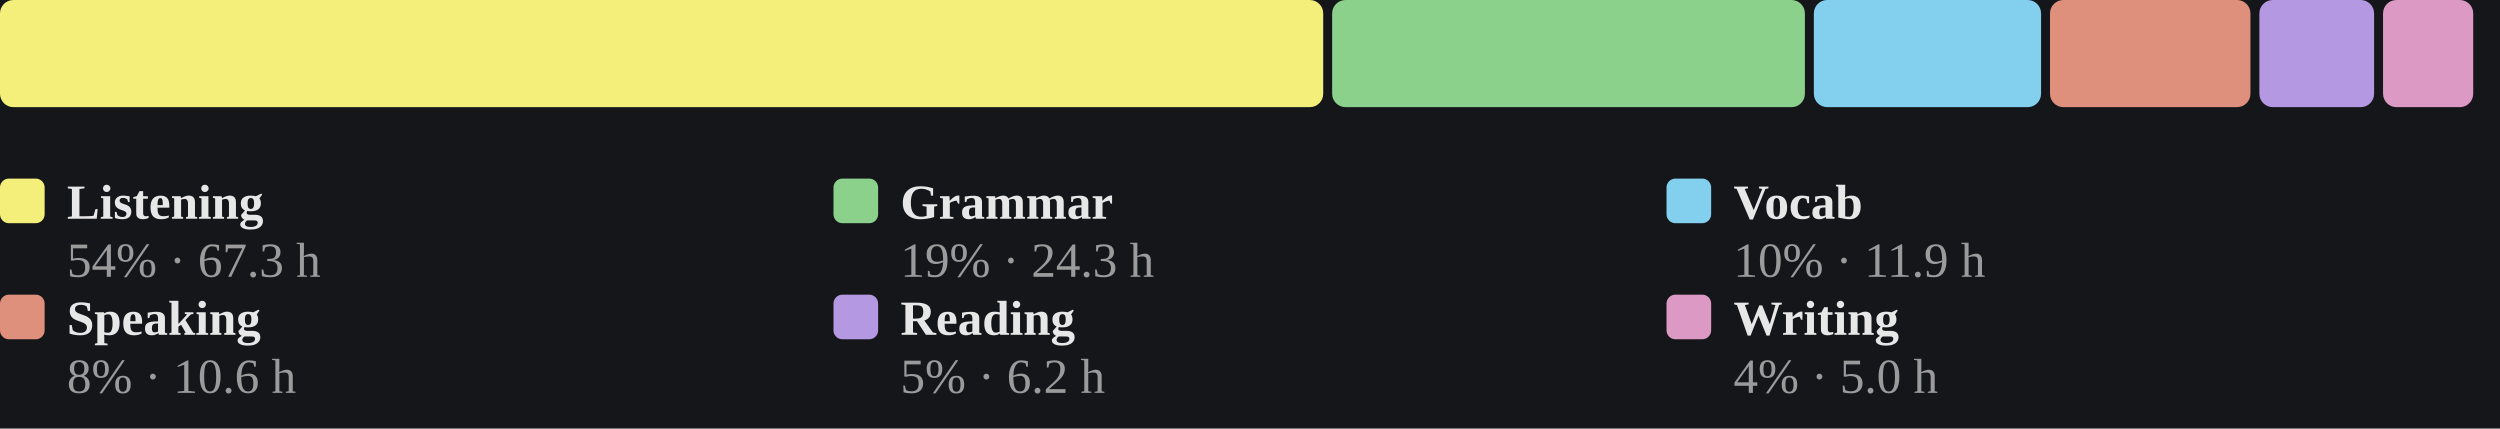
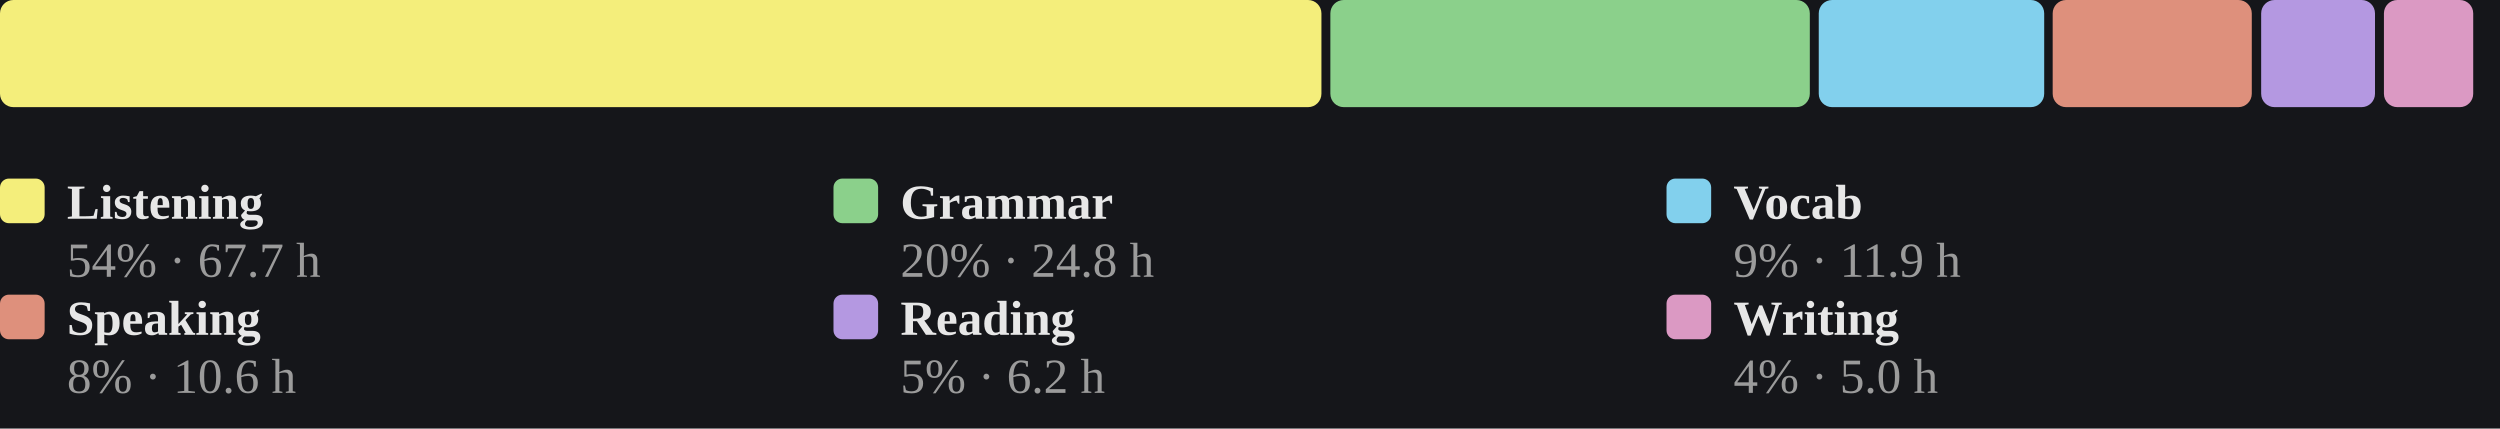
<svg xmlns="http://www.w3.org/2000/svg" viewBox="0 0 560 96" width="100%" role="img" aria-label="Share of estimated study time across all six skills, largest first">
  <style>
/* per-skill colour switch: set via a sk-* class on a wrapping element, read
   by the mark rules below (falls back to the neutral accent on aggregate
   charts that aren't scoped to one skill, e.g. the calendar or day-of-week) */
.sk-listening{--pc:#f4ee7b}
.sk-grammar{--pc:#8bd08b}
.sk-vocab{--pc:#82d0ed}
.sk-reading{--pc:#b498e1}
.sk-writing{--pc:#db99c3}
.sk-speaking{--pc:#de907c}
.p-title{fill:#e7e7e7;font-size:12px;font-weight:700}
.p-sub{fill:#9b9b9b;font-size:10px}
.p-unit{fill:#9b9b9b;font-size:10px}
.p-axis{fill:#9b9b9b;font-size:9.5px}
.p-grid{stroke:#2c2e34;stroke-width:1;stroke-dasharray:2,3}
.p-base{stroke:#2c2e34;stroke-width:1}
.p-tick{stroke:#2c2e34;stroke-width:1}
.p-xlab{fill:#9b9b9b;font-size:9px;text-anchor:middle}
.p-line{fill:none;stroke:var(--pc,#7ea9ec);stroke-width:2;stroke-linejoin:round;stroke-linecap:round}
.p-area{fill:var(--pc,#7ea9ec);opacity:.12}
.p-end{fill:var(--pc,#7ea9ec);stroke:#15161a;stroke-width:2}
.p-endlab{fill:#c3c4c8;font-size:10px;text-anchor:end;font-weight:700}
.b-bar{fill:var(--pc,#7ea9ec)}
.b-bar:hover{fill:#a9c6f5;opacity:.9}
.d-lab{fill:#9b9b9b;font-size:10px;text-anchor:middle}
.d-val{fill:#c3c4c8;font-size:10px;text-anchor:middle;font-weight:700}
/* heatmap */
.hm-mon{fill:#9b9b9b;font-size:10px}
.hm-dow{fill:#9b9b9b;font-size:9px;text-anchor:end}
rect:hover{opacity:.82}
/* horizontal bars */
.h-cat{fill:#e7e7e7;font-size:12px;text-anchor:end;dominant-baseline:middle}
.h-track{fill:#2c2e34;opacity:.5}
.h-fill{fill:var(--pc,#7ea9ec)}
.h-val{fill:#c3c4c8;font-size:11px;font-weight:700;dominant-baseline:middle}
.ts-lab{fill:#e7e7e7;font-size:11px;font-weight:700}
.ts-val{fill:#9b9b9b;font-size:11px}
</style>
  <rect x="0" y="0" width="100%" height="100%" fill="#15161a" />
-   <rect x="0.0" y="0" width="296.4" height="24" rx="3" fill="#f4ee7b" />
-   <rect x="298.4" y="0" width="105.9" height="24" rx="3" fill="#8bd08b" />
-   <rect x="406.3" y="0" width="50.9" height="24" rx="3" fill="#82d0ed" />
-   <rect x="459.2" y="0" width="44.9" height="24" rx="3" fill="#de907c" />
-   <rect x="506.1" y="0" width="25.7" height="24" rx="3" fill="#b498e1" />
-   <rect x="533.8" y="0" width="20.2" height="24" rx="3" fill="#db99c3" />
+   <rect x="0.0" y="0" width="296.0" height="24" rx="3" fill="#f4ee7b" />
+   <rect x="298.0" y="0" width="107.4" height="24" rx="3" fill="#8bd08b" />
+   <rect x="407.4" y="0" width="50.5" height="24" rx="3" fill="#82d0ed" />
+   <rect x="459.8" y="0" width="44.6" height="24" rx="3" fill="#de907c" />
+   <rect x="506.5" y="0" width="25.5" height="24" rx="3" fill="#b498e1" />
+   <rect x="534.0" y="0" width="20.0" height="24" rx="3" fill="#db99c3" />
  <rect x="0.0" y="40" width="10" height="10" rx="2" fill="#f4ee7b" />
  <text class="ts-lab" x="15.0" y="49">Listening</text>
-   <text class="ts-val" x="15.0" y="62">54% · 67.3 h</text>
+   <text class="ts-val" x="15.0" y="62">54% · 67.7 h</text>
  <rect x="186.7" y="40" width="10" height="10" rx="2" fill="#8bd08b" />
  <text class="ts-lab" x="201.7" y="49">Grammar</text>
-   <text class="ts-val" x="201.7" y="62">19% · 24.3 h</text>
+   <text class="ts-val" x="201.7" y="62">20% · 24.8 h</text>
  <rect x="373.3" y="40" width="10" height="10" rx="2" fill="#82d0ed" />
  <text class="ts-lab" x="388.3" y="49">Vocab</text>
-   <text class="ts-val" x="388.3" y="62">10% · 11.9 h</text>
+   <text class="ts-val" x="388.3" y="62">9% · 11.9 h</text>
  <rect x="0.0" y="66" width="10" height="10" rx="2" fill="#de907c" />
  <text class="ts-lab" x="15.0" y="75">Speaking</text>
  <text class="ts-val" x="15.0" y="88">8% · 10.6 h</text>
  <rect x="186.7" y="66" width="10" height="10" rx="2" fill="#b498e1" />
  <text class="ts-lab" x="201.7" y="75">Reading</text>
  <text class="ts-val" x="201.7" y="88">5% · 6.2 h</text>
  <rect x="373.3" y="66" width="10" height="10" rx="2" fill="#db99c3" />
  <text class="ts-lab" x="388.3" y="75">Writing</text>
  <text class="ts-val" x="388.3" y="88">4% · 5.0 h</text>
</svg>
